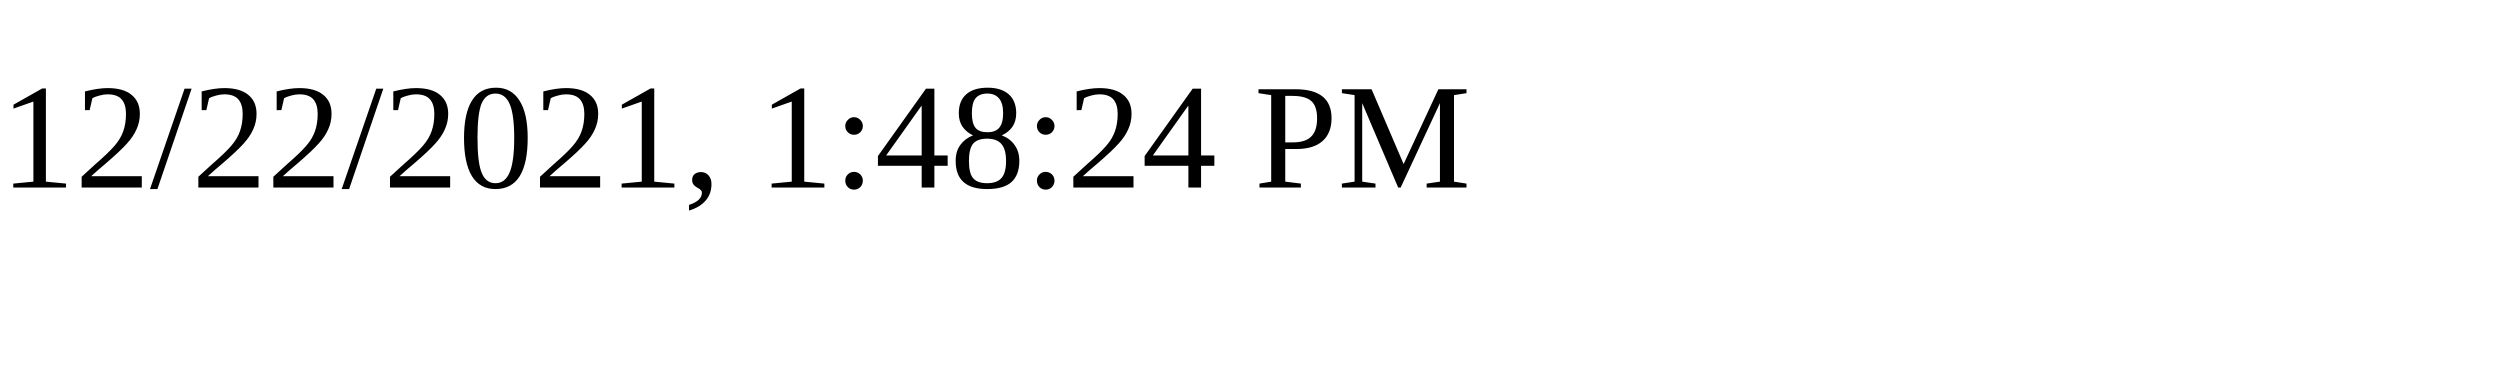
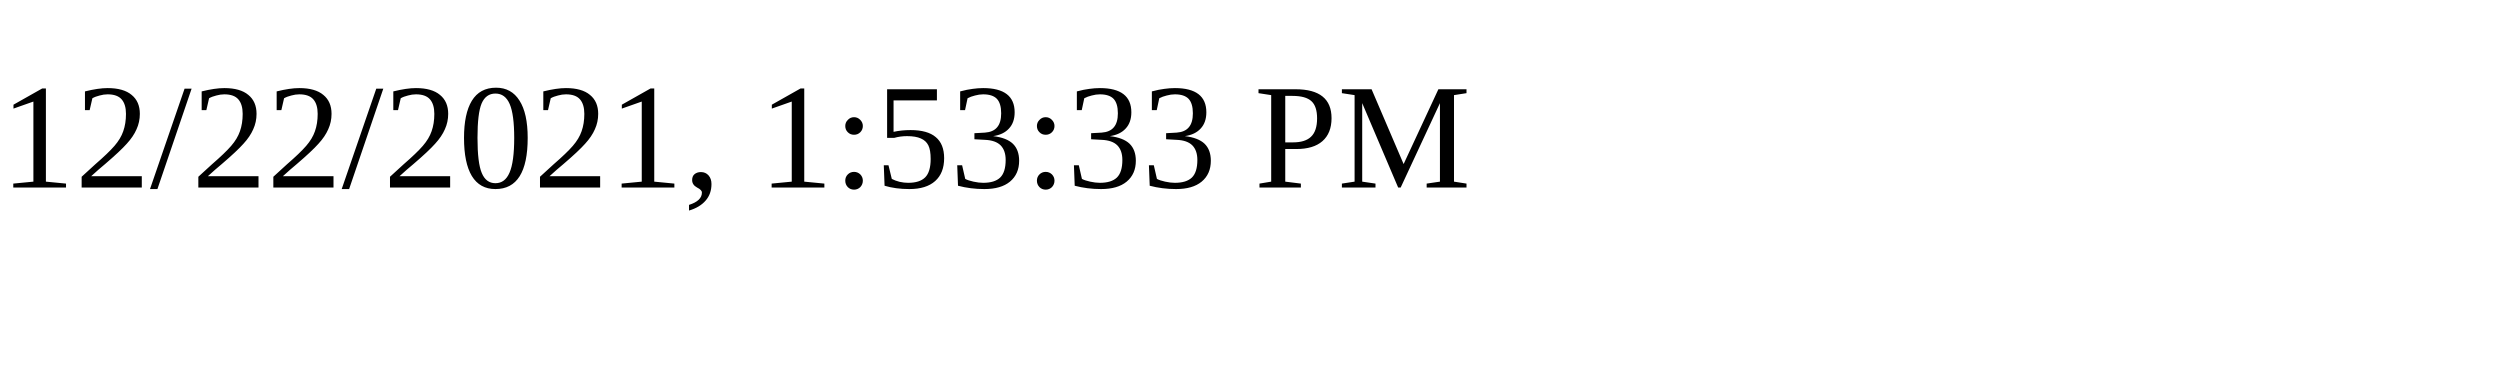
<svg xmlns="http://www.w3.org/2000/svg" height="30" width="200">
-   <text x="0" y="15">12/22/2021, 1:48:24 PM</text>
+   <text x="0" y="15">12/22/2021, 1:53:33 PM</text>
</svg>
